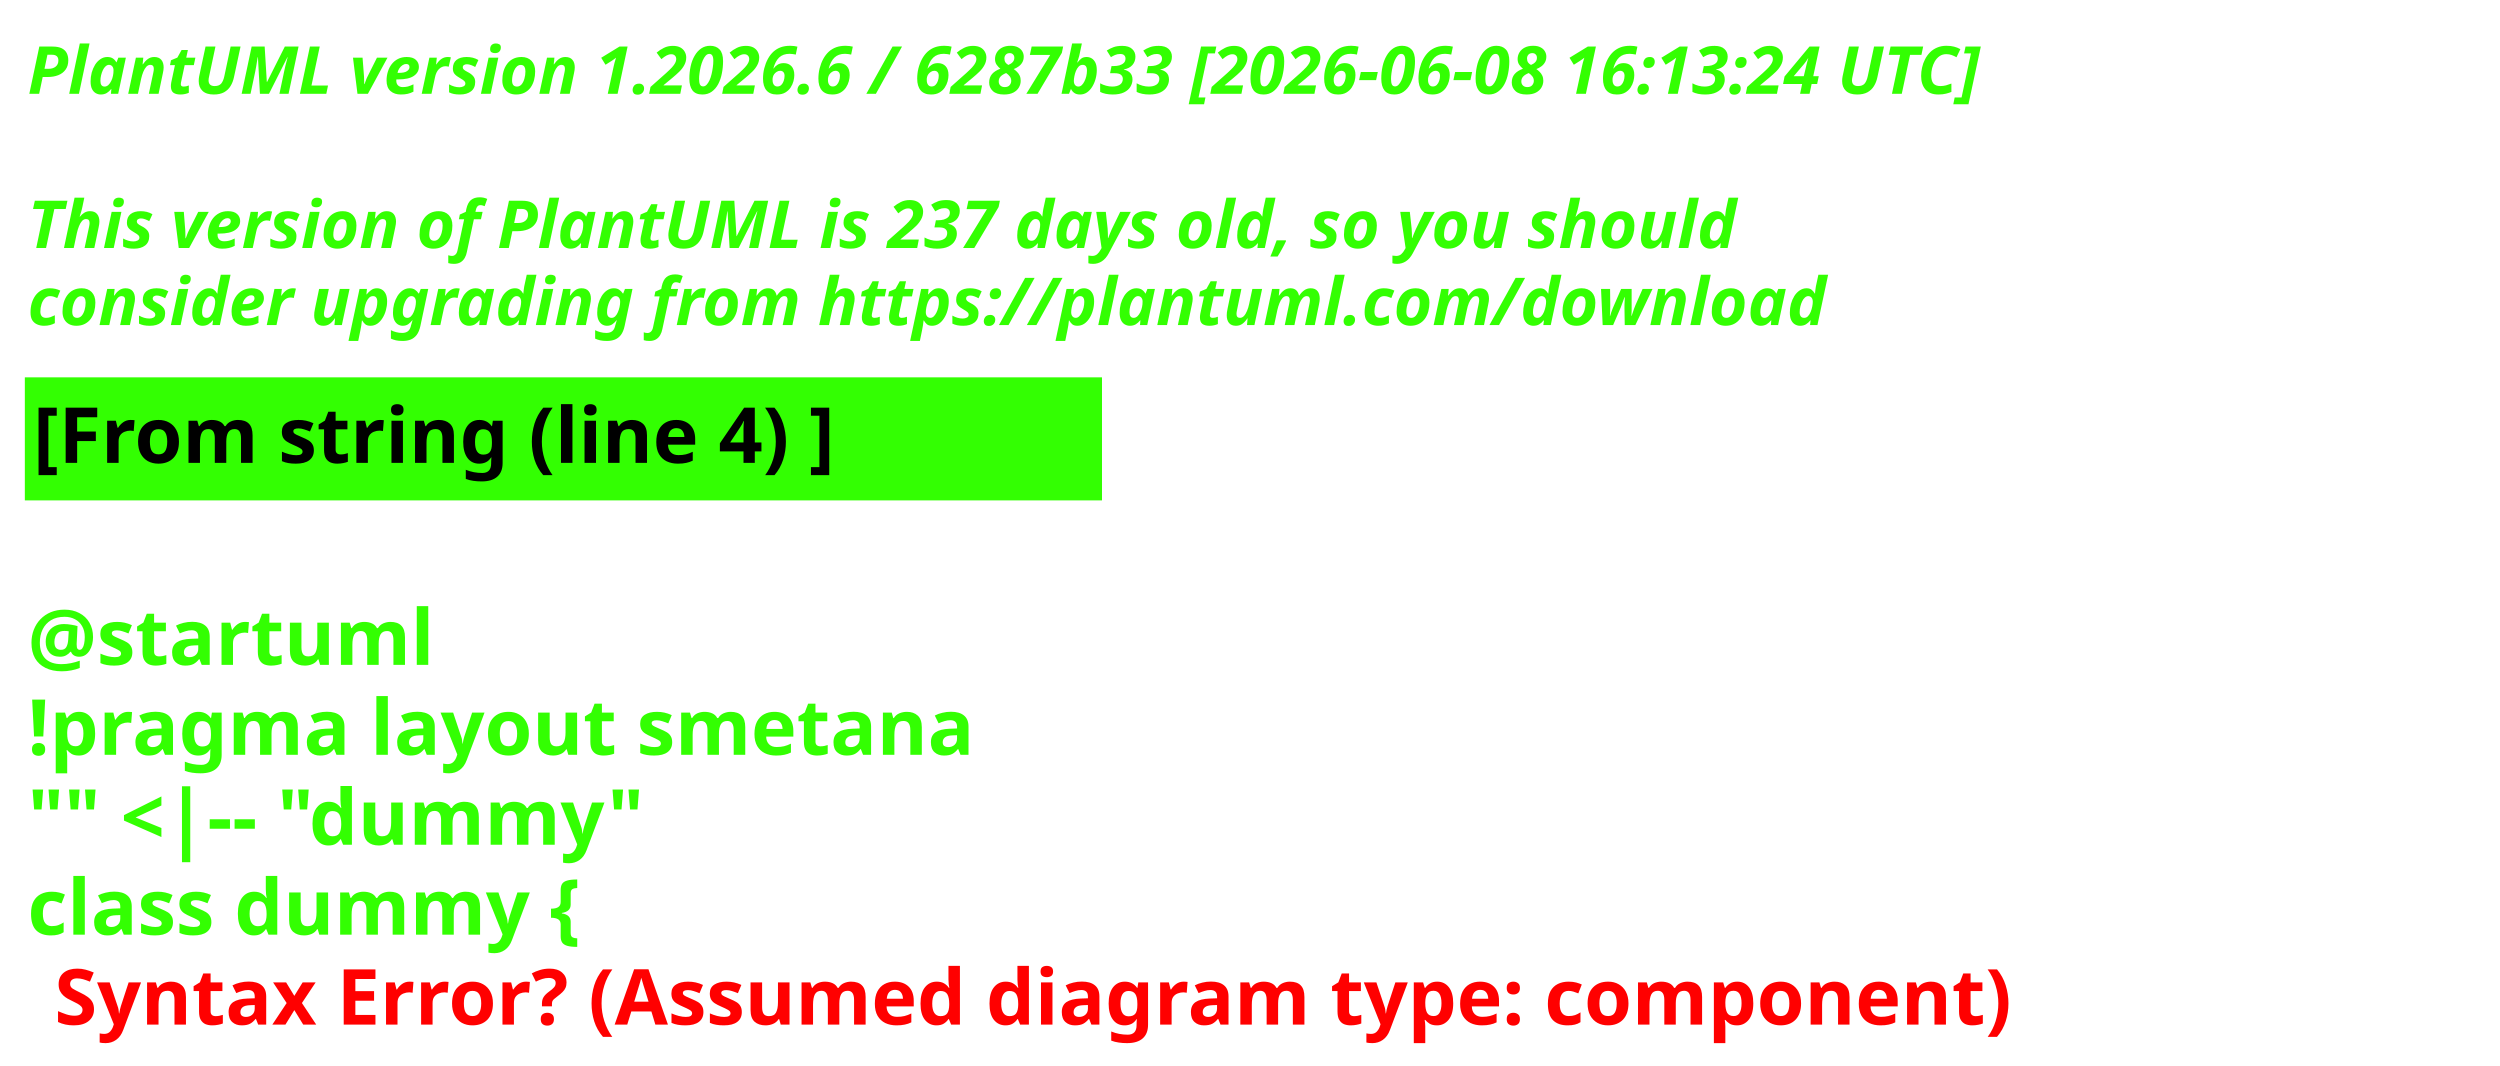
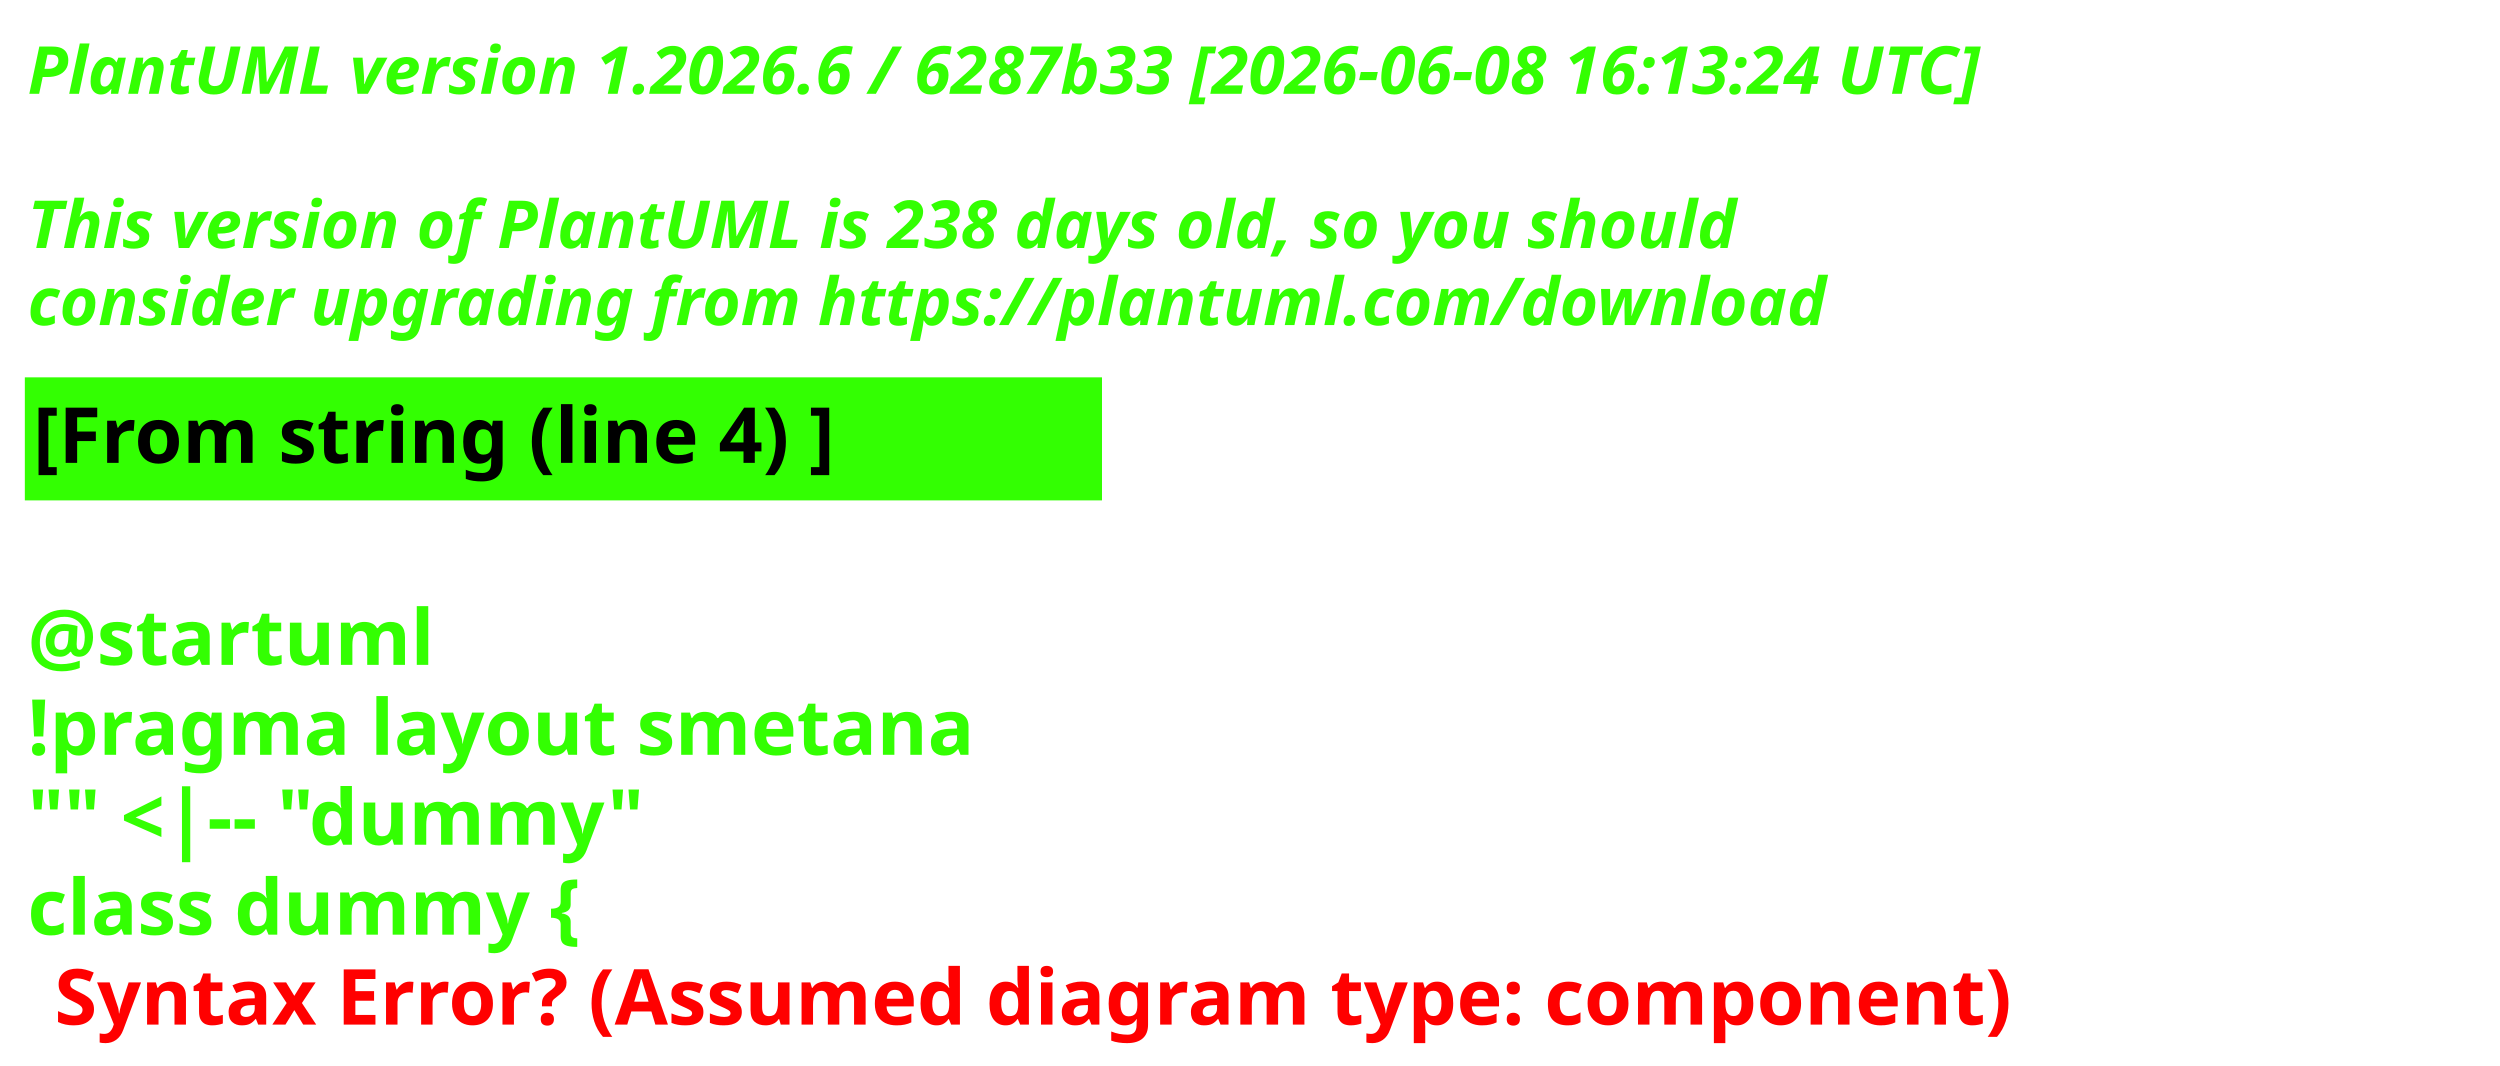
<svg xmlns="http://www.w3.org/2000/svg" contentStyleType="text/css" height="193px" preserveAspectRatio="none" style="width:453px;height:193px;background:#000000;" version="1.1" viewBox="0 0 453 193" width="453px" zoomAndPan="magnify">
  <defs />
  <g>
    <text fill="#33FF02" font-family="sans-serif" font-size="12" font-style="italic" font-weight="700" lengthAdjust="spacing" textLength="440.227" x="5" y="17">PlantUML version 1.2026.6 / 6287b33 [2026-06-08 16:13:24 UTC]</text>
    <text fill="#33FF02" font-family="sans-serif" font-size="12" font-style="italic" font-weight="700" lengthAdjust="spacing" textLength="4.178" x="5" y="30.969"> </text>
-     <text fill="#33FF02" font-family="sans-serif" font-size="12" font-style="italic" font-weight="700" lengthAdjust="spacing" textLength="376.4" x="5" y="44.938">This version of PlantUML is 237 days old, so you should</text>
+     <text fill="#33FF02" font-family="sans-serif" font-size="12" font-style="italic" font-weight="700" lengthAdjust="spacing" textLength="376.4" x="5" y="44.938">This version of PlantUML is 238 days old, so you should</text>
    <text fill="#33FF02" font-family="sans-serif" font-size="12" font-style="italic" font-weight="700" lengthAdjust="spacing" textLength="383.66" x="5" y="58.906">consider upgrading from https://plantuml.com/download</text>
    <rect fill="#33FF02" height="21.297" style="stroke:#33FF02;stroke-width:1;" width="194.182" x="5" y="68.875" />
    <text fill="#000000" font-family="sans-serif" font-size="14" font-weight="700" lengthAdjust="spacing" textLength="171.281" x="6" y="83.875">[From string (line 4) ]</text>
    <text fill="#33FF02" font-family="sans-serif" font-size="14" font-weight="700" lengthAdjust="spacing" textLength="4.874" x="5" y="104.172"> </text>
    <text fill="#33FF02" font-family="sans-serif" font-size="14" font-weight="700" lengthAdjust="spacing" textLength="81.423" x="5" y="120.469">@startuml</text>
    <text fill="#33FF02" font-family="sans-serif" font-size="14" font-weight="700" lengthAdjust="spacing" textLength="194.182" x="5" y="136.766">!pragma layout smetana</text>
    <text fill="#33FF02" font-family="sans-serif" font-size="14" font-weight="700" lengthAdjust="spacing" textLength="125.679" x="5" y="153.062">"" &lt;|-- "dummy"</text>
    <text fill="#33FF02" font-family="sans-serif" font-size="14" font-weight="700" lengthAdjust="spacing" text-decoration="wavy underline" textLength="117.216" x="5" y="169.359">class dummy {</text>
    <text fill="#FF0000" font-family="sans-serif" font-size="14" font-weight="700" lengthAdjust="spacing" textLength="405.528" x="9.874" y="185.656">Syntax Error? (Assumed diagram type: component)</text>
  </g>
</svg>
